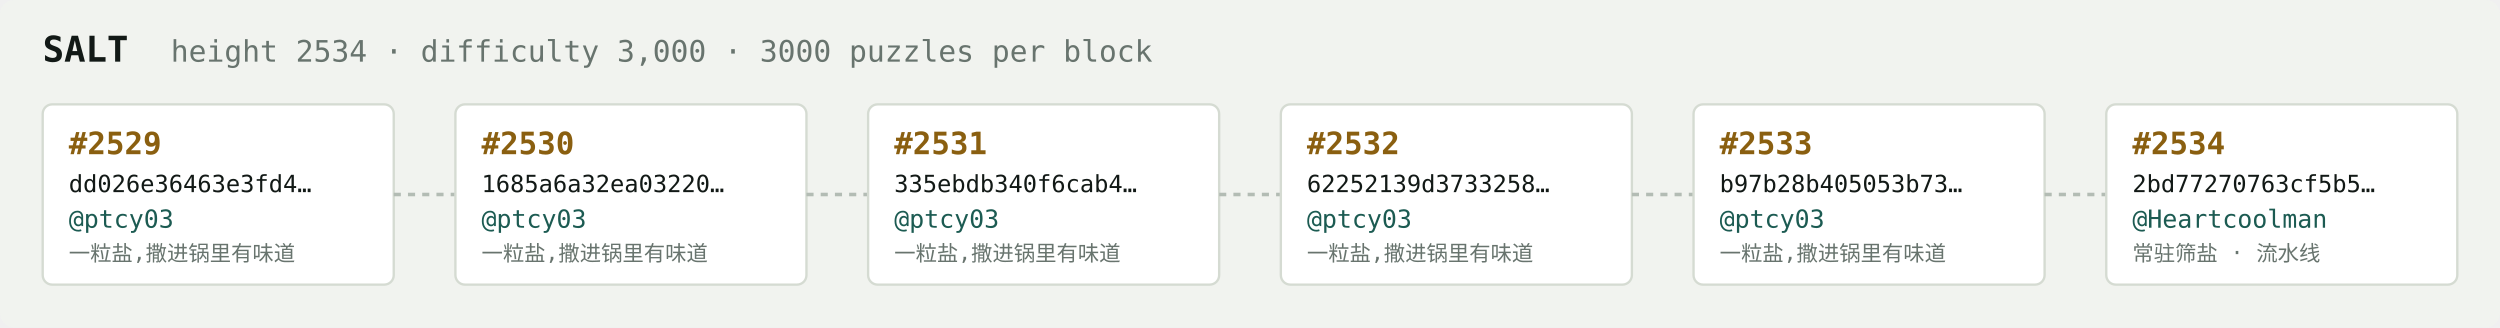
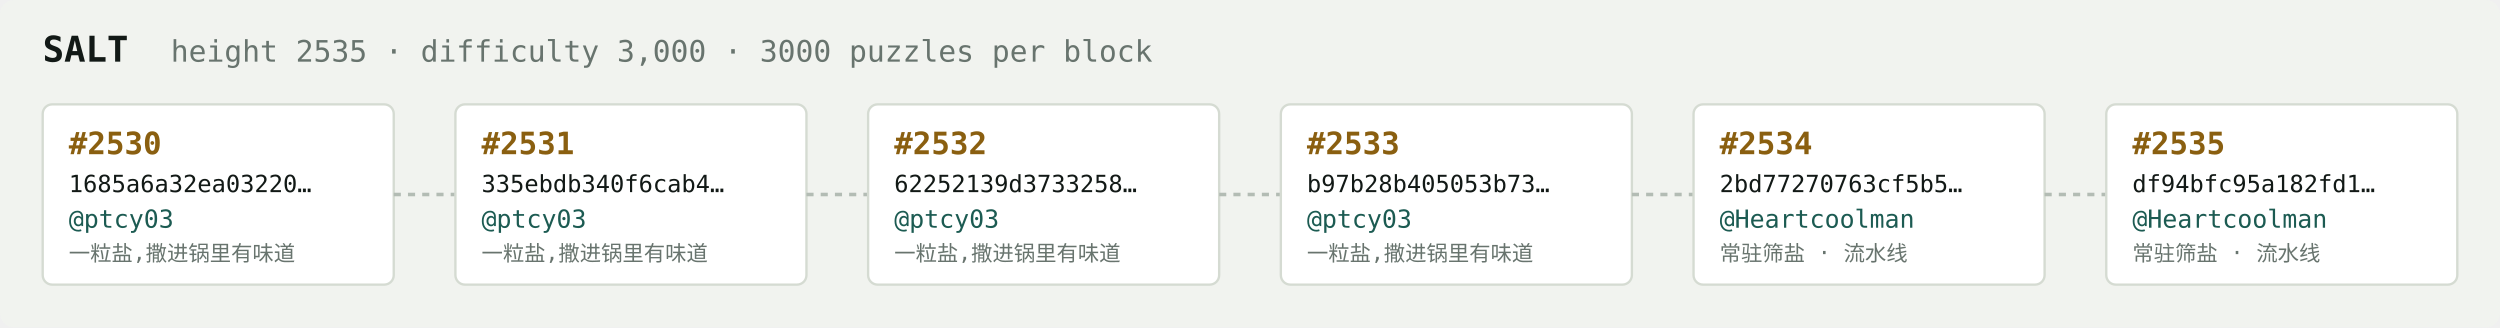
<svg xmlns="http://www.w3.org/2000/svg" width="1054" height="138" viewBox="0 0 1054 138" font-family="ui-monospace,SFMono-Regular,Menlo,monospace">
  <rect fill="#f1f3ef" width="1054" height="138" rx="6" />
  <text x="18" y="26" fill="#121916" font-size="15" font-weight="700">SALT</text>
-   <text x="72" y="26" fill="#68746e" font-size="12.5">height 2534 · difficulty 3,000 · 3000 puzzles per block</text>
+   <text x="72" y="26" fill="#68746e" font-size="12.5">height 2535 · difficulty 3,000 · 3000 puzzles per block</text>
  <rect x="18" y="44" width="148" height="76" rx="4" fill="#ffffff" stroke="#d5dbd2" stroke-width="1" />
-   <text x="29" y="65" fill="#8a5f10" font-size="13" font-weight="700">#2529</text>
-   <text x="29" y="81" fill="#121916" font-size="10">dd026e36463e3fd4…</text>
+   <text x="29" y="65" fill="#8a5f10" font-size="13" font-weight="700">#2530</text>
+   <text x="29" y="81" fill="#121916" font-size="10">1685a6a32ea03220…</text>
  <text x="29" y="96" fill="#1c5b52" font-size="10.5">@ptcy03</text>
  <text x="29" y="110" fill="#68746e" font-size="9">一粒盐,撒进锅里有味道</text>
  <line x1="166" y1="82.0" x2="192" y2="82.0" stroke="#b3bcb4" stroke-width="1.5" stroke-dasharray="3 3" />
  <rect x="192" y="44" width="148" height="76" rx="4" fill="#ffffff" stroke="#d5dbd2" stroke-width="1" />
-   <text x="203" y="65" fill="#8a5f10" font-size="13" font-weight="700">#2530</text>
-   <text x="203" y="81" fill="#121916" font-size="10">1685a6a32ea03220…</text>
+   <text x="203" y="65" fill="#8a5f10" font-size="13" font-weight="700">#2531</text>
+   <text x="203" y="81" fill="#121916" font-size="10">335ebdb340f6cab4…</text>
  <text x="203" y="96" fill="#1c5b52" font-size="10.5">@ptcy03</text>
  <text x="203" y="110" fill="#68746e" font-size="9">一粒盐,撒进锅里有味道</text>
  <line x1="340" y1="82.0" x2="366" y2="82.0" stroke="#b3bcb4" stroke-width="1.5" stroke-dasharray="3 3" />
  <rect x="366" y="44" width="148" height="76" rx="4" fill="#ffffff" stroke="#d5dbd2" stroke-width="1" />
-   <text x="377" y="65" fill="#8a5f10" font-size="13" font-weight="700">#2531</text>
-   <text x="377" y="81" fill="#121916" font-size="10">335ebdb340f6cab4…</text>
+   <text x="377" y="65" fill="#8a5f10" font-size="13" font-weight="700">#2532</text>
+   <text x="377" y="81" fill="#121916" font-size="10">62252139d3733258…</text>
  <text x="377" y="96" fill="#1c5b52" font-size="10.5">@ptcy03</text>
  <text x="377" y="110" fill="#68746e" font-size="9">一粒盐,撒进锅里有味道</text>
  <line x1="514" y1="82.0" x2="540" y2="82.0" stroke="#b3bcb4" stroke-width="1.5" stroke-dasharray="3 3" />
  <rect x="540" y="44" width="148" height="76" rx="4" fill="#ffffff" stroke="#d5dbd2" stroke-width="1" />
-   <text x="551" y="65" fill="#8a5f10" font-size="13" font-weight="700">#2532</text>
-   <text x="551" y="81" fill="#121916" font-size="10">62252139d3733258…</text>
+   <text x="551" y="65" fill="#8a5f10" font-size="13" font-weight="700">#2533</text>
+   <text x="551" y="81" fill="#121916" font-size="10">b97b28b405053b73…</text>
  <text x="551" y="96" fill="#1c5b52" font-size="10.5">@ptcy03</text>
  <text x="551" y="110" fill="#68746e" font-size="9">一粒盐,撒进锅里有味道</text>
  <line x1="688" y1="82.0" x2="714" y2="82.0" stroke="#b3bcb4" stroke-width="1.5" stroke-dasharray="3 3" />
  <rect x="714" y="44" width="148" height="76" rx="4" fill="#ffffff" stroke="#d5dbd2" stroke-width="1" />
-   <text x="725" y="65" fill="#8a5f10" font-size="13" font-weight="700">#2533</text>
-   <text x="725" y="81" fill="#121916" font-size="10">b97b28b405053b73…</text>
-   <text x="725" y="96" fill="#1c5b52" font-size="10.5">@ptcy03</text>
-   <text x="725" y="110" fill="#68746e" font-size="9">一粒盐,撒进锅里有味道</text>
+   <text x="725" y="65" fill="#8a5f10" font-size="13" font-weight="700">#2534</text>
+   <text x="725" y="81" fill="#121916" font-size="10">2bd77270763cf5b5…</text>
+   <text x="725" y="96" fill="#1c5b52" font-size="10.5">@Heartcoolman</text>
+   <text x="725" y="110" fill="#68746e" font-size="9">常驻筛盐 · 流水线</text>
  <line x1="862" y1="82.0" x2="888" y2="82.0" stroke="#b3bcb4" stroke-width="1.5" stroke-dasharray="3 3" />
  <rect x="888" y="44" width="148" height="76" rx="4" fill="#ffffff" stroke="#d5dbd2" stroke-width="1" />
-   <text x="899" y="65" fill="#8a5f10" font-size="13" font-weight="700">#2534</text>
-   <text x="899" y="81" fill="#121916" font-size="10">2bd77270763cf5b5…</text>
+   <text x="899" y="65" fill="#8a5f10" font-size="13" font-weight="700">#2535</text>
+   <text x="899" y="81" fill="#121916" font-size="10">df94bfc95a182fd1…</text>
  <text x="899" y="96" fill="#1c5b52" font-size="10.5">@Heartcoolman</text>
  <text x="899" y="110" fill="#68746e" font-size="9">常驻筛盐 · 流水线</text>
</svg>
